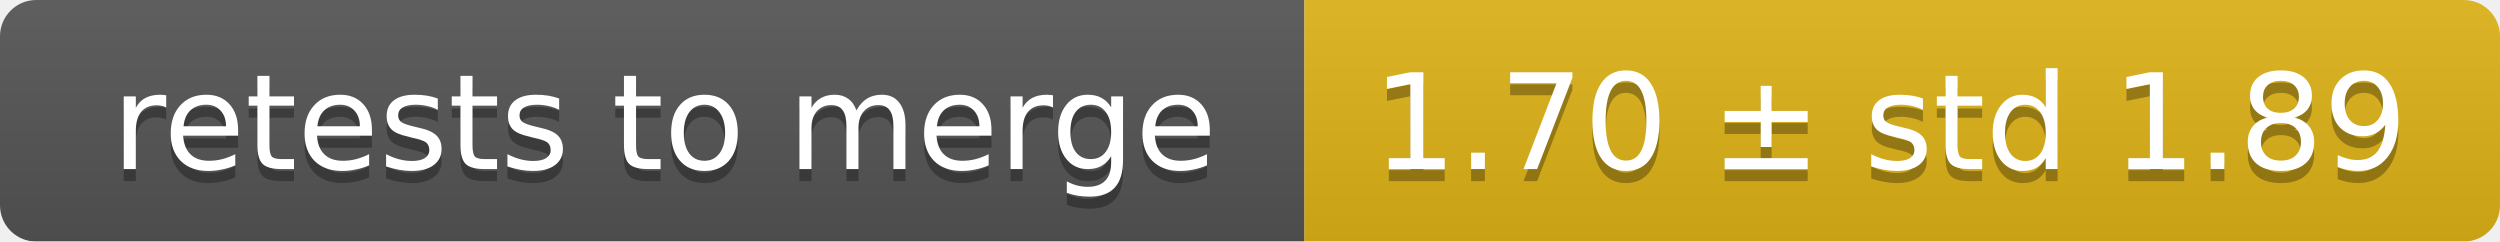
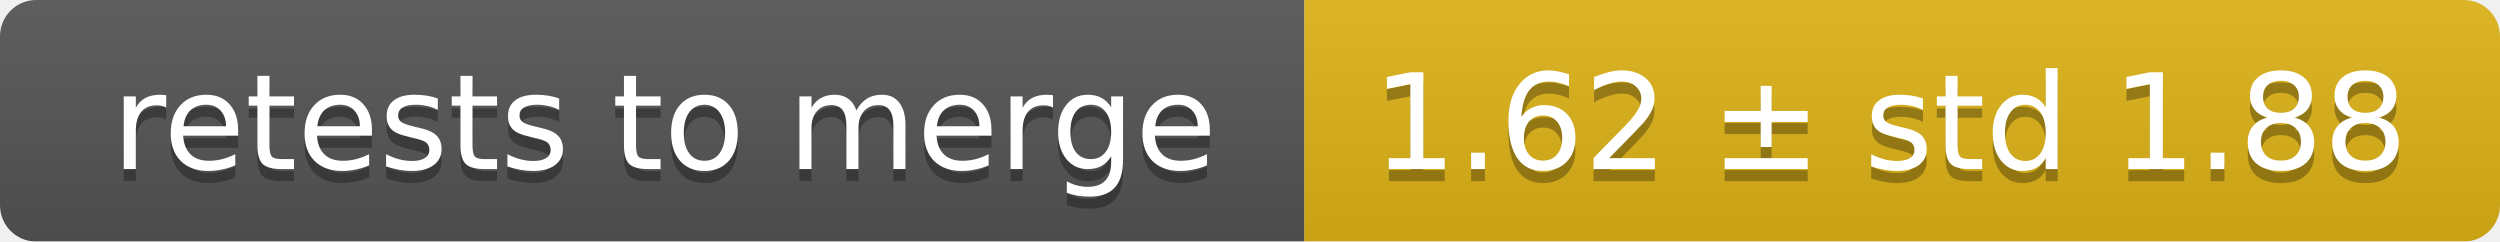
<svg xmlns="http://www.w3.org/2000/svg" width="207" height="20">
  <linearGradient id="smooth" x2="0" y2="100%">
    <stop offset="0" stop-color="#bbb" stop-opacity=".1" />
    <stop offset="1" stop-opacity=".1" />
  </linearGradient>
  <mask id="round">
    <rect width="207" height="20" rx="3" fill="#fff" />
  </mask>
  <g mask="url(#round)">
    <rect width="108" height="20" fill="#555" />
    <rect x="108" width="99" height="20" fill="#dfb317" />
    <rect width="207" height="20" fill="url(#smooth)" />
  </g>
  <g fill="#fff" text-anchor="middle" font-family="DejaVu Sans,Verdana,Geneva,sans-serif" font-size="11">
    <text x="55" y="15" fill="#010101" fill-opacity=".3">retests to merge</text>
    <text x="55" y="14">retests to merge</text>
-     <text x="156.5" y="15" fill="#010101" fill-opacity=".3">1.70 ± std 1.89</text>
-     <text x="156.5" y="14">1.70 ± std 1.89</text>
+     <text x="156.5" y="15" fill="#010101" fill-opacity=".3">1.62 ± std 1.88</text>
+     <text x="156.5" y="14">1.62 ± std 1.88</text>
  </g>
</svg>
